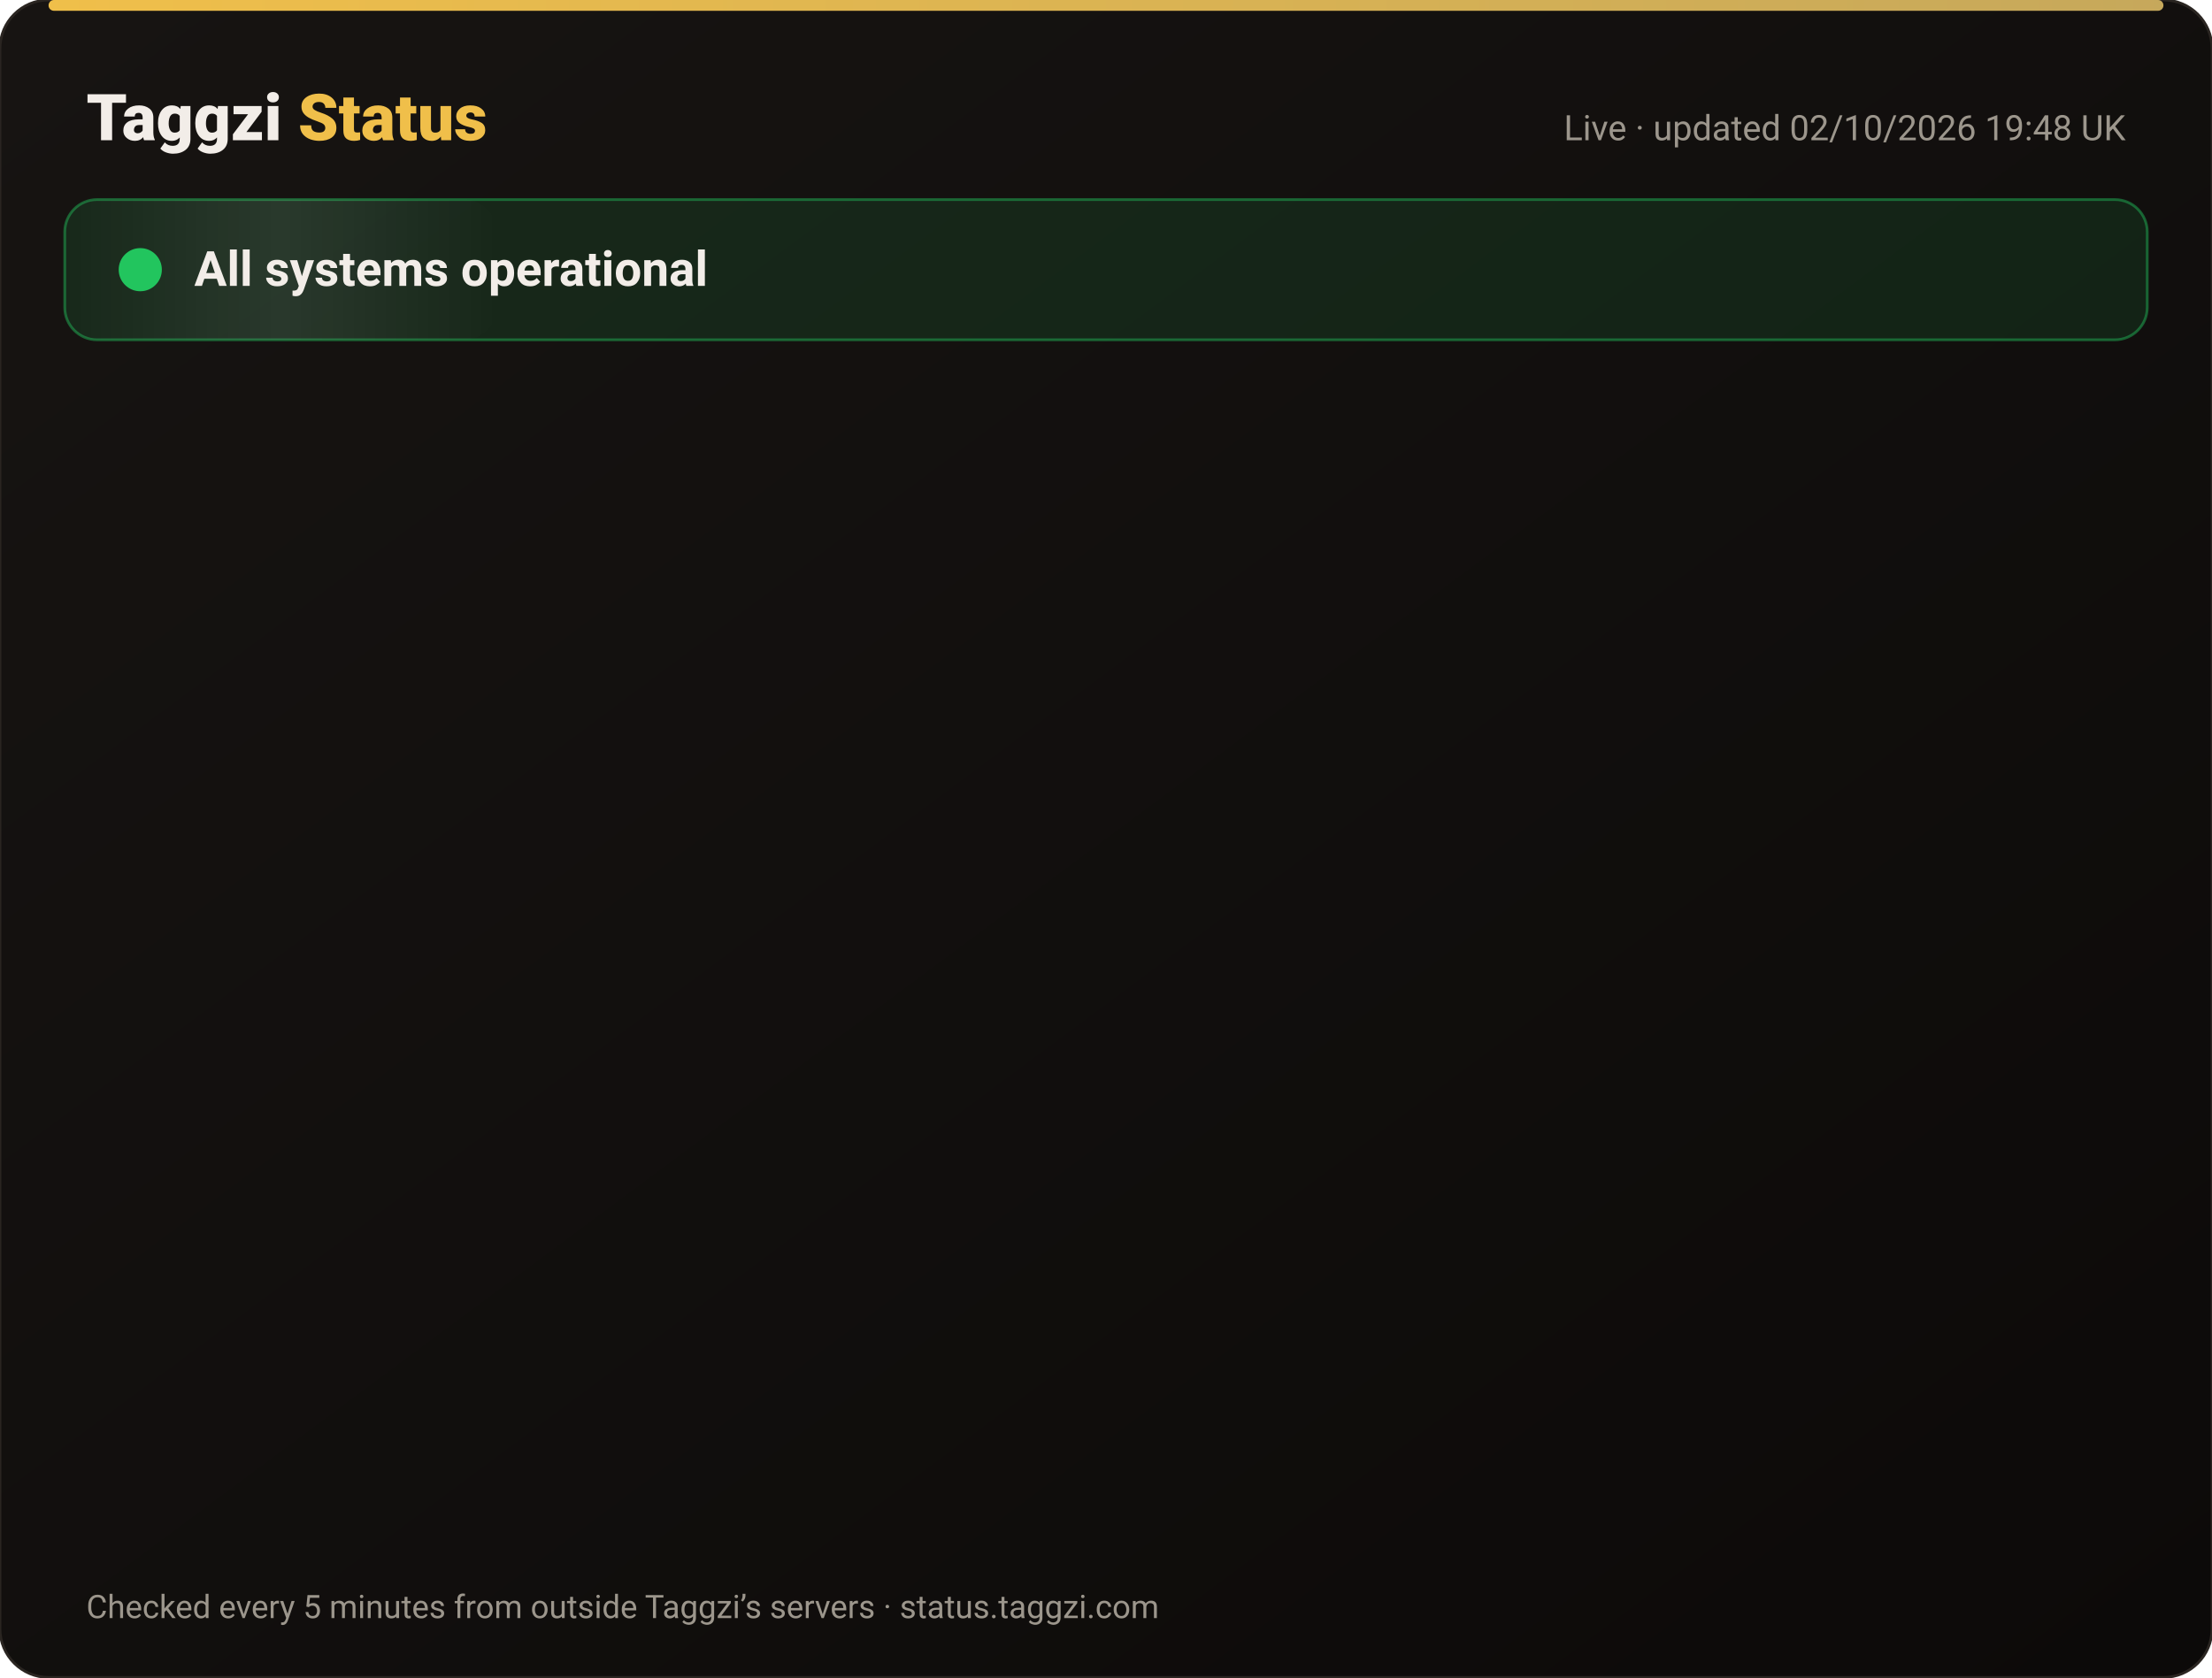
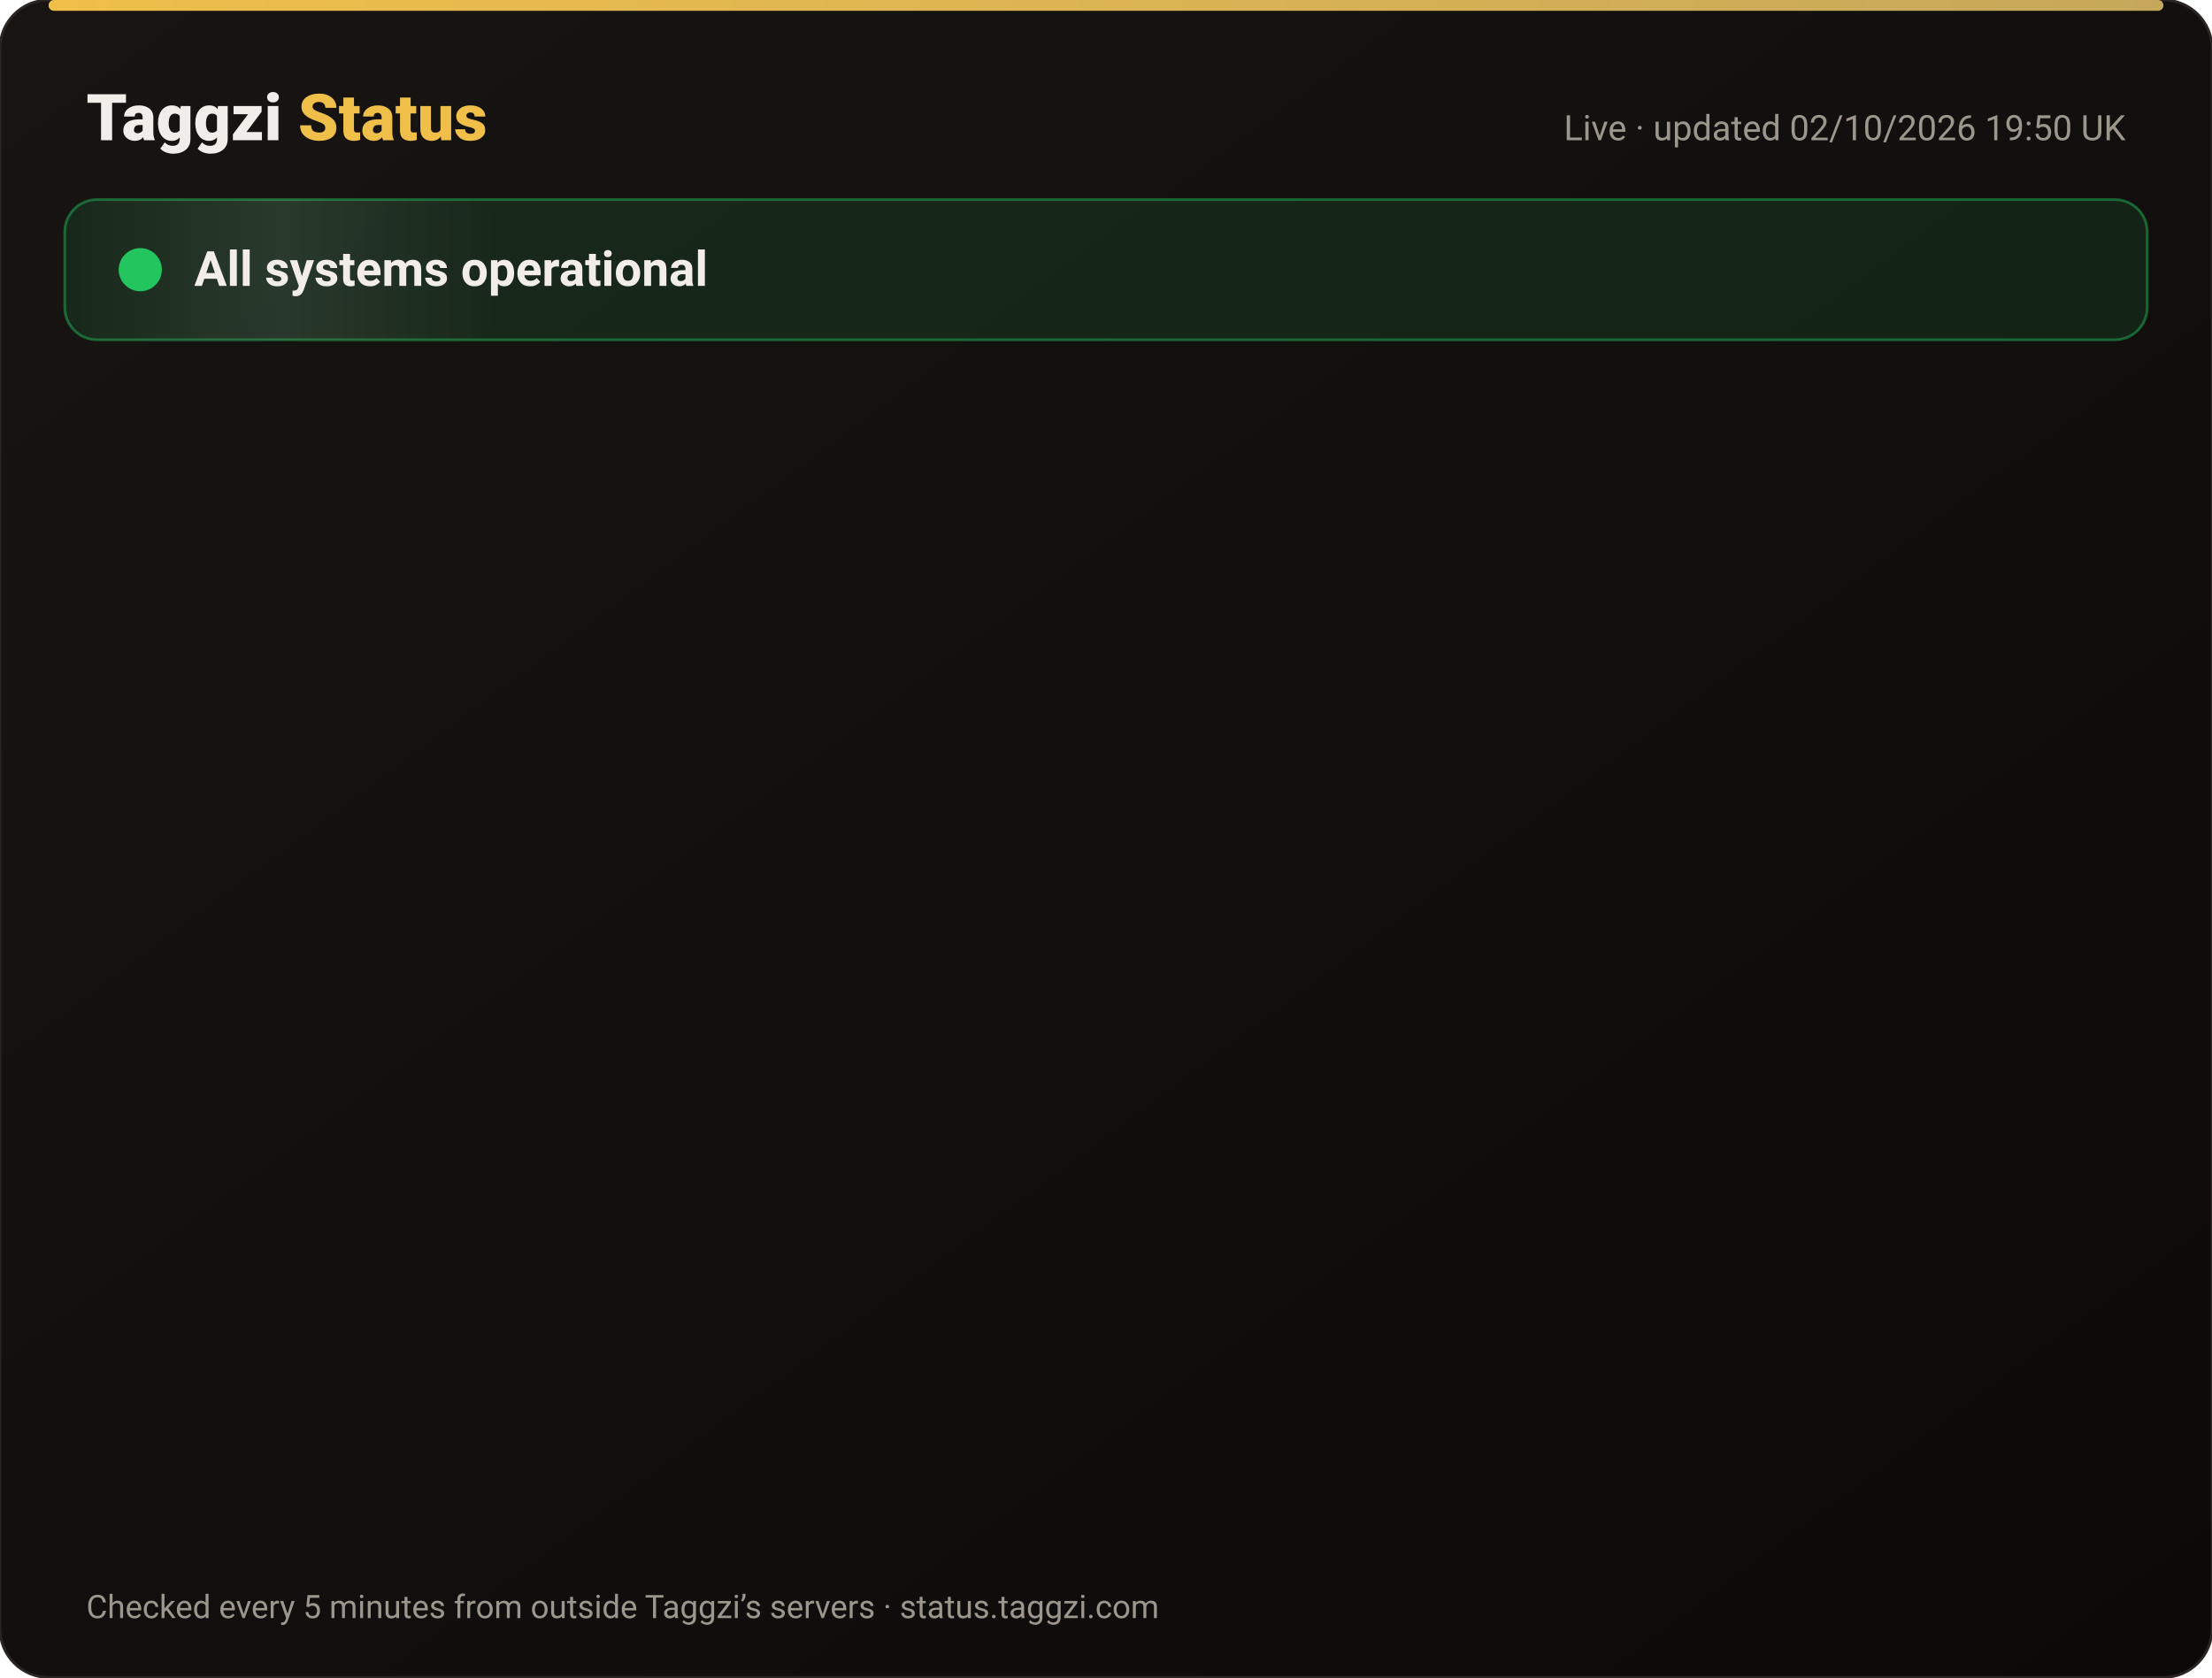
<svg xmlns="http://www.w3.org/2000/svg" width="820" height="622" viewBox="0 0 820 622" font-family="-apple-system,Segoe UI,Roboto,Helvetica,Arial,sans-serif">
  <defs>
    <linearGradient id="bg" x1="0" y1="0" x2="1" y2="1">
      <stop offset="0" stop-color="#171412" />
      <stop offset="1" stop-color="#0C0A09" />
    </linearGradient>
    <linearGradient id="gold" x1="0" x2="1">
      <stop offset="0" stop-color="#F0BF4A" />
      <stop offset="1" stop-color="#c6a85b" />
    </linearGradient>
    <linearGradient id="shine" x1="0" x2="1">
      <stop offset="0" stop-color="#fff" stop-opacity="0" />
      <stop offset=".5" stop-color="#fff" stop-opacity=".08" />
      <stop offset="1" stop-color="#fff" stop-opacity="0" />
    </linearGradient>
  </defs>
  <rect width="820" height="622" rx="18" fill="url(#bg)" stroke="#2a2521" />
  <rect x="18" y="0" width="784" height="4" rx="2" fill="url(#gold)" />
  <text x="32" y="52" font-size="24" font-weight="800" fill="#F2EDE8">Taggzi <tspan fill="#F0BF4A">Status</tspan>
  </text>
-   <text x="788" y="52" font-size="13" fill="#9C968C" text-anchor="end">Live · updated 02/10/2026 19:48 UK</text>
+   <text x="788" y="52" font-size="13" fill="#9C968C" text-anchor="end">Live · updated 02/10/2026 19:50 UK</text>
  <rect x="24" y="74" width="772" height="52" rx="12" fill="#22c55e" fill-opacity=".12" stroke="#22c55e" stroke-opacity=".45" />
  <rect x="24" y="74" width="160" height="52" rx="12" fill="url(#shine)">
    <animate attributeName="x" from="-160" to="820" dur="4s" repeatCount="indefinite" />
  </rect>
  <circle cx="52" cy="100" r="7" fill="#22c55e" />
  <circle cx="52" cy="100" r="7" fill="none" stroke="#22c55e" stroke-width="2">
    <animate attributeName="r" values="7;15;7" dur="2s" repeatCount="indefinite" />
    <animate attributeName="opacity" values=".9;0;.9" dur="2s" repeatCount="indefinite" />
  </circle>
  <text x="72" y="106" font-size="18" font-weight="700" fill="#F2EDE8">All systems operational</text>
  <g opacity="0">
    <animate attributeName="opacity" from="0" to="1" begin="0.00s" dur=".6s" fill="freeze" />
    <line x1="32" y1="188" x2="788" y2="188" stroke="#2a2521" />
    <circle cx="44" cy="166" r="6" fill="#22c55e">
      <animate attributeName="opacity" values="1;.45;1" dur="2.4s" begin="0.00s" repeatCount="indefinite" />
    </circle>
    <text x="62" y="171" font-size="15" font-weight="650" fill="#F2EDE8">Website</text>
    <text x="630" y="171" font-size="13" fill="#9C968C" text-anchor="end">100.00% uptime</text>
    <rect x="648" y="154" width="140" height="24" rx="12" fill="#22c55e" fill-opacity=".14" stroke="#22c55e" stroke-opacity=".5" />
    <text x="718" y="171" font-size="12" font-weight="700" fill="#22c55e" text-anchor="middle">Operational</text>
  </g>
  <g opacity="0">
    <animate attributeName="opacity" from="0" to="1" begin="0.15s" dur=".6s" fill="freeze" />
    <line x1="32" y1="234" x2="788" y2="234" stroke="#2a2521" />
    <circle cx="44" cy="212" r="6" fill="#22c55e">
      <animate attributeName="opacity" values="1;.45;1" dur="2.4s" begin="0.15s" repeatCount="indefinite" />
    </circle>
    <text x="62" y="217" font-size="15" font-weight="650" fill="#F2EDE8">Tag scans</text>
    <text x="630" y="217" font-size="13" fill="#9C968C" text-anchor="end">100.00% uptime</text>
    <rect x="648" y="200" width="140" height="24" rx="12" fill="#22c55e" fill-opacity=".14" stroke="#22c55e" stroke-opacity=".5" />
    <text x="718" y="217" font-size="12" font-weight="700" fill="#22c55e" text-anchor="middle">Operational</text>
  </g>
  <g opacity="0">
    <animate attributeName="opacity" from="0" to="1" begin="0.30s" dur=".6s" fill="freeze" />
    <line x1="32" y1="280" x2="788" y2="280" stroke="#2a2521" />
    <circle cx="44" cy="258" r="6" fill="#22c55e">
      <animate attributeName="opacity" values="1;.45;1" dur="2.4s" begin="0.30s" repeatCount="indefinite" />
    </circle>
    <text x="62" y="263" font-size="15" font-weight="650" fill="#F2EDE8">Manual tag lookup</text>
    <text x="630" y="263" font-size="13" fill="#9C968C" text-anchor="end">100.00% uptime</text>
    <rect x="648" y="246" width="140" height="24" rx="12" fill="#22c55e" fill-opacity=".14" stroke="#22c55e" stroke-opacity=".5" />
    <text x="718" y="263" font-size="12" font-weight="700" fill="#22c55e" text-anchor="middle">Operational</text>
  </g>
  <g opacity="0">
    <animate attributeName="opacity" from="0" to="1" begin="0.45s" dur=".6s" fill="freeze" />
    <line x1="32" y1="326" x2="788" y2="326" stroke="#2a2521" />
    <circle cx="44" cy="304" r="6" fill="#22c55e">
      <animate attributeName="opacity" values="1;.45;1" dur="2.4s" begin="0.45s" repeatCount="indefinite" />
    </circle>
    <text x="62" y="309" font-size="15" font-weight="650" fill="#F2EDE8">App &amp; login</text>
    <text x="630" y="309" font-size="13" fill="#9C968C" text-anchor="end">100.00% uptime</text>
    <rect x="648" y="292" width="140" height="24" rx="12" fill="#22c55e" fill-opacity=".14" stroke="#22c55e" stroke-opacity=".5" />
    <text x="718" y="309" font-size="12" font-weight="700" fill="#22c55e" text-anchor="middle">Operational</text>
  </g>
  <g opacity="0">
    <animate attributeName="opacity" from="0" to="1" begin="0.60s" dur=".6s" fill="freeze" />
    <line x1="32" y1="372" x2="788" y2="372" stroke="#2a2521" />
    <circle cx="44" cy="350" r="6" fill="#22c55e">
      <animate attributeName="opacity" values="1;.45;1" dur="2.4s" begin="0.60s" repeatCount="indefinite" />
    </circle>
    <text x="62" y="355" font-size="15" font-weight="650" fill="#F2EDE8">Community alerts</text>
    <text x="630" y="355" font-size="13" fill="#9C968C" text-anchor="end">100.00% uptime</text>
    <rect x="648" y="338" width="140" height="24" rx="12" fill="#22c55e" fill-opacity=".14" stroke="#22c55e" stroke-opacity=".5" />
    <text x="718" y="355" font-size="12" font-weight="700" fill="#22c55e" text-anchor="middle">Operational</text>
  </g>
  <g opacity="0">
    <animate attributeName="opacity" from="0" to="1" begin="0.75s" dur=".6s" fill="freeze" />
    <line x1="32" y1="418" x2="788" y2="418" stroke="#2a2521" />
    <circle cx="44" cy="396" r="6" fill="#22c55e">
      <animate attributeName="opacity" values="1;.45;1" dur="2.4s" begin="0.75s" repeatCount="indefinite" />
    </circle>
    <text x="62" y="401" font-size="15" font-weight="650" fill="#F2EDE8">Private calling</text>
    <text x="630" y="401" font-size="13" fill="#9C968C" text-anchor="end">100.00% uptime</text>
    <rect x="648" y="384" width="140" height="24" rx="12" fill="#22c55e" fill-opacity=".14" stroke="#22c55e" stroke-opacity=".5" />
    <text x="718" y="401" font-size="12" font-weight="700" fill="#22c55e" text-anchor="middle">Operational</text>
  </g>
  <g opacity="0">
    <animate attributeName="opacity" from="0" to="1" begin="0.90s" dur=".6s" fill="freeze" />
    <line x1="32" y1="464" x2="788" y2="464" stroke="#2a2521" />
    <circle cx="44" cy="442" r="6" fill="#22c55e">
      <animate attributeName="opacity" values="1;.45;1" dur="2.4s" begin="0.90s" repeatCount="indefinite" />
    </circle>
    <text x="62" y="447" font-size="15" font-weight="650" fill="#F2EDE8">Payments</text>
    <text x="630" y="447" font-size="13" fill="#9C968C" text-anchor="end">100.00% uptime</text>
    <rect x="648" y="430" width="140" height="24" rx="12" fill="#22c55e" fill-opacity=".14" stroke="#22c55e" stroke-opacity=".5" />
    <text x="718" y="447" font-size="12" font-weight="700" fill="#22c55e" text-anchor="middle">Operational</text>
  </g>
  <g opacity="0">
    <animate attributeName="opacity" from="0" to="1" begin="1.05s" dur=".6s" fill="freeze" />
    <line x1="32" y1="510" x2="788" y2="510" stroke="#2a2521" />
    <circle cx="44" cy="488" r="6" fill="#22c55e">
      <animate attributeName="opacity" values="1;.45;1" dur="2.4s" begin="1.05s" repeatCount="indefinite" />
    </circle>
    <text x="62" y="493" font-size="15" font-weight="650" fill="#F2EDE8">Email &amp; support</text>
    <text x="630" y="493" font-size="13" fill="#9C968C" text-anchor="end">100.00% uptime</text>
    <rect x="648" y="476" width="140" height="24" rx="12" fill="#22c55e" fill-opacity=".14" stroke="#22c55e" stroke-opacity=".5" />
    <text x="718" y="493" font-size="12" font-weight="700" fill="#22c55e" text-anchor="middle">Operational</text>
  </g>
  <g opacity="0">
    <animate attributeName="opacity" from="0" to="1" begin="1.20s" dur=".6s" fill="freeze" />
    <line x1="32" y1="556" x2="788" y2="556" stroke="#2a2521" />
    <circle cx="44" cy="534" r="6" fill="#22c55e">
      <animate attributeName="opacity" values="1;.45;1" dur="2.4s" begin="1.20s" repeatCount="indefinite" />
    </circle>
    <text x="62" y="539" font-size="15" font-weight="650" fill="#F2EDE8">Secure connection (SSL)</text>
    <text x="630" y="539" font-size="13" fill="#9C968C" text-anchor="end">100.00% uptime</text>
    <rect x="648" y="522" width="140" height="24" rx="12" fill="#22c55e" fill-opacity=".14" stroke="#22c55e" stroke-opacity=".5" />
    <text x="718" y="539" font-size="12" font-weight="700" fill="#22c55e" text-anchor="middle">Operational</text>
  </g>
  <text x="32" y="600" font-size="12" fill="#9C968C">Checked every 5 minutes from outside Taggzi’s servers · status.taggzi.com</text>
</svg>
